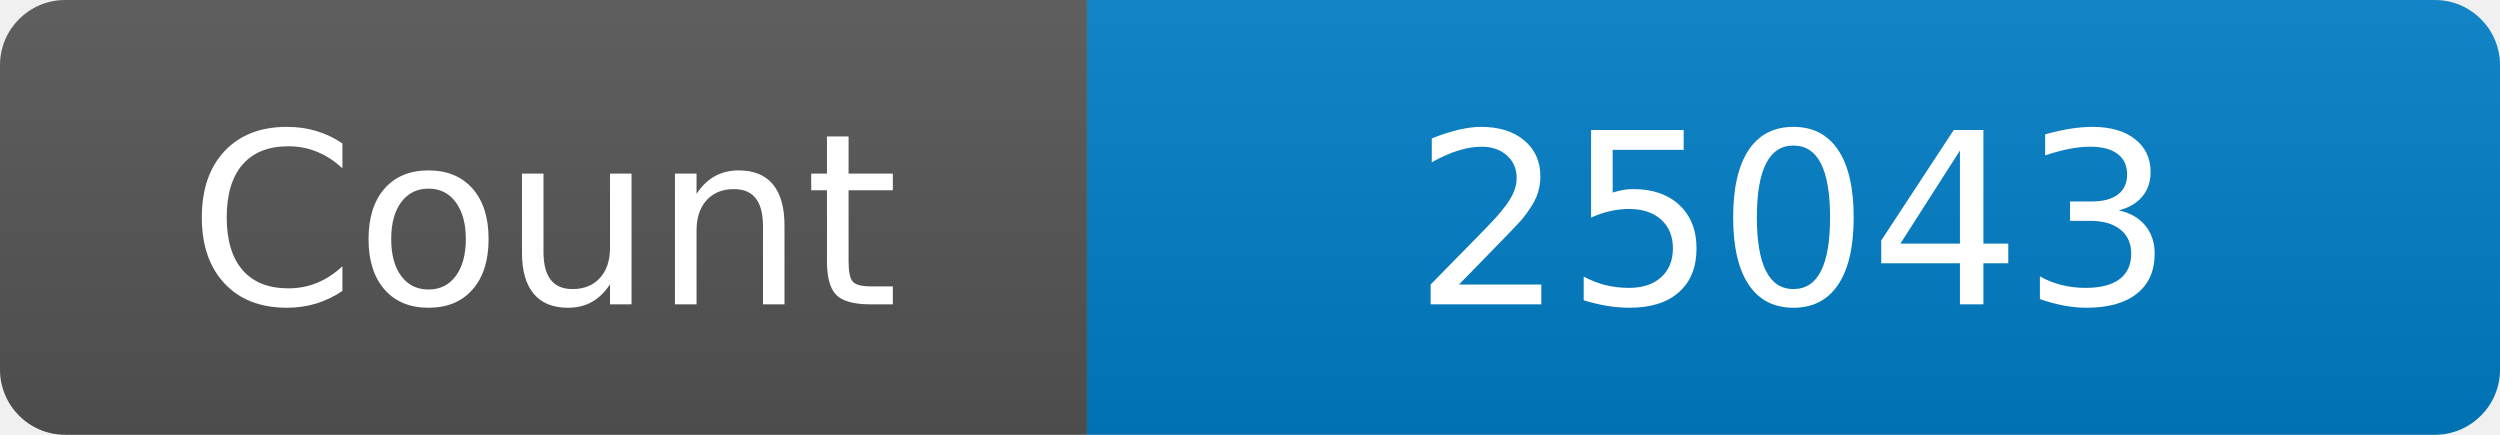
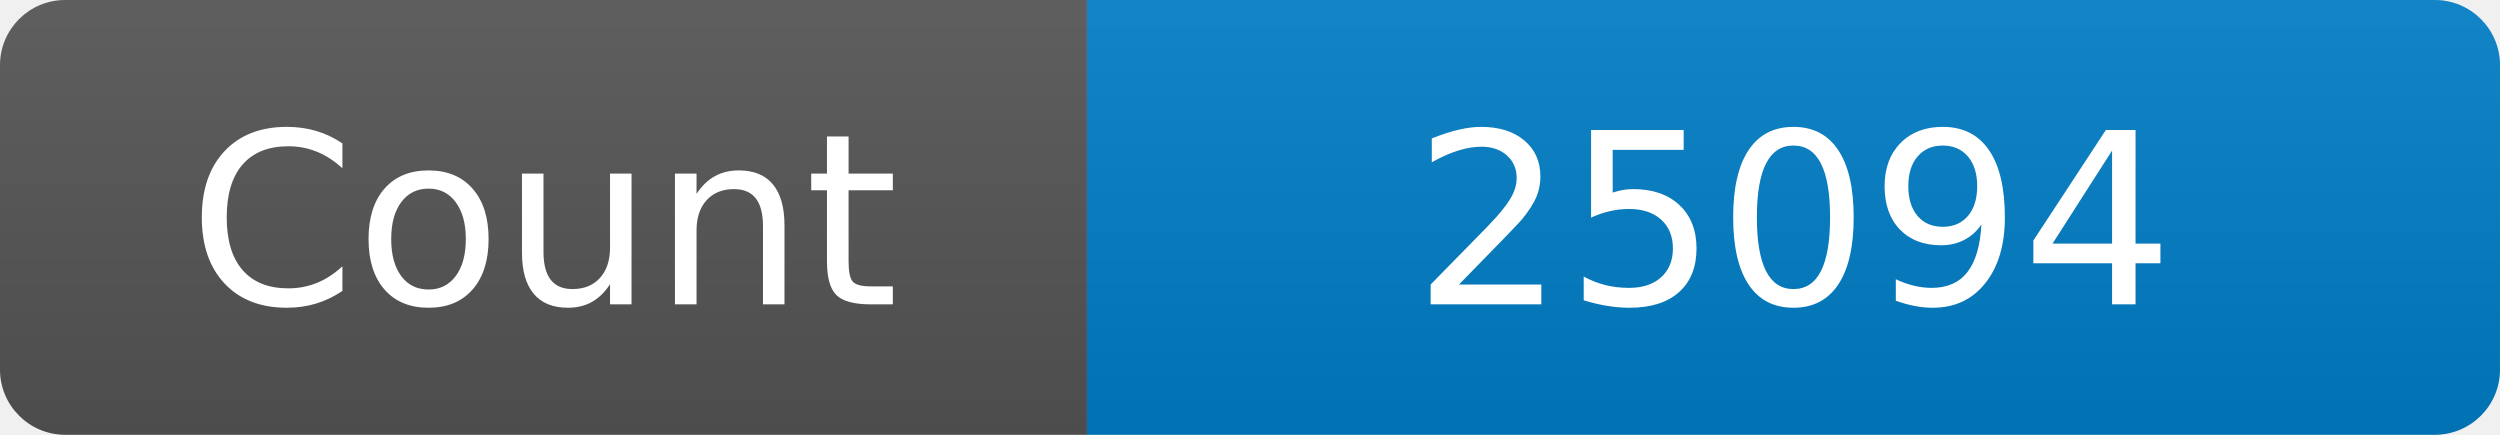
<svg xmlns="http://www.w3.org/2000/svg" width="115" height="20" role="img" aria-label="Maintained?: yes">
  <linearGradient id="s" x2="0" y2="100%">
    <stop offset="0" stop-color="#bbb" stop-opacity=".1" />
    <stop offset="1" stop-opacity=".1" />
  </linearGradient>
  <clipPath id="r">
    <rect width="115" height="20" rx="3" fill="#fff" />
  </clipPath>
  <g clip-path="url(#r)">
    <rect width="50" height="20" fill="#555" />
    <rect x="50" width="160" height="20" fill="#007ec6" />
    <rect width="115" height="20" fill="url(#s)" />
  </g>
  <g fill="#fff" text-anchor="middle" font-family="Verdana,Geneva,DejaVu Sans,sans-serif" font-size="110">
    <text x="250" y="140" transform="scale(.1)" fill="#fff">Count</text>
-     <text x="825" y="140" transform="scale(.1)" fill="#fff">25043</text>
+     <text x="825" y="140" transform="scale(.1)" fill="#fff">25094</text>
  </g>
</svg>
